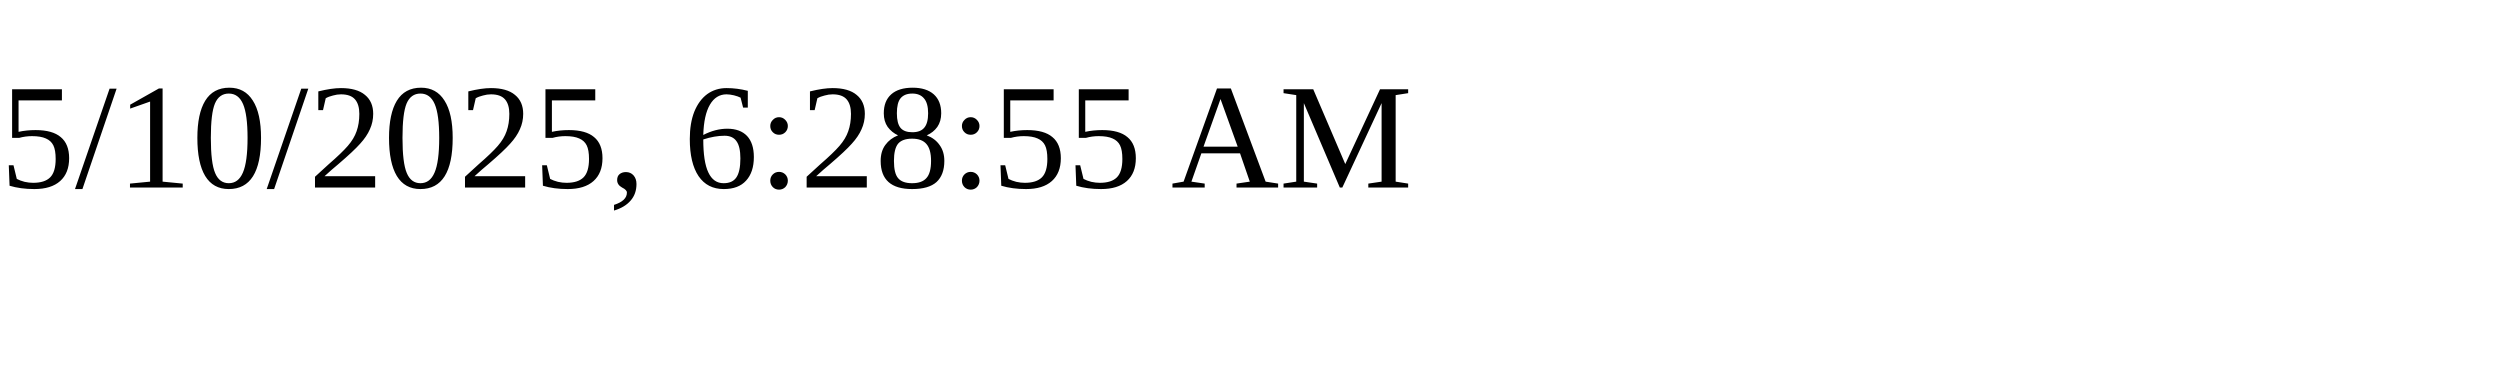
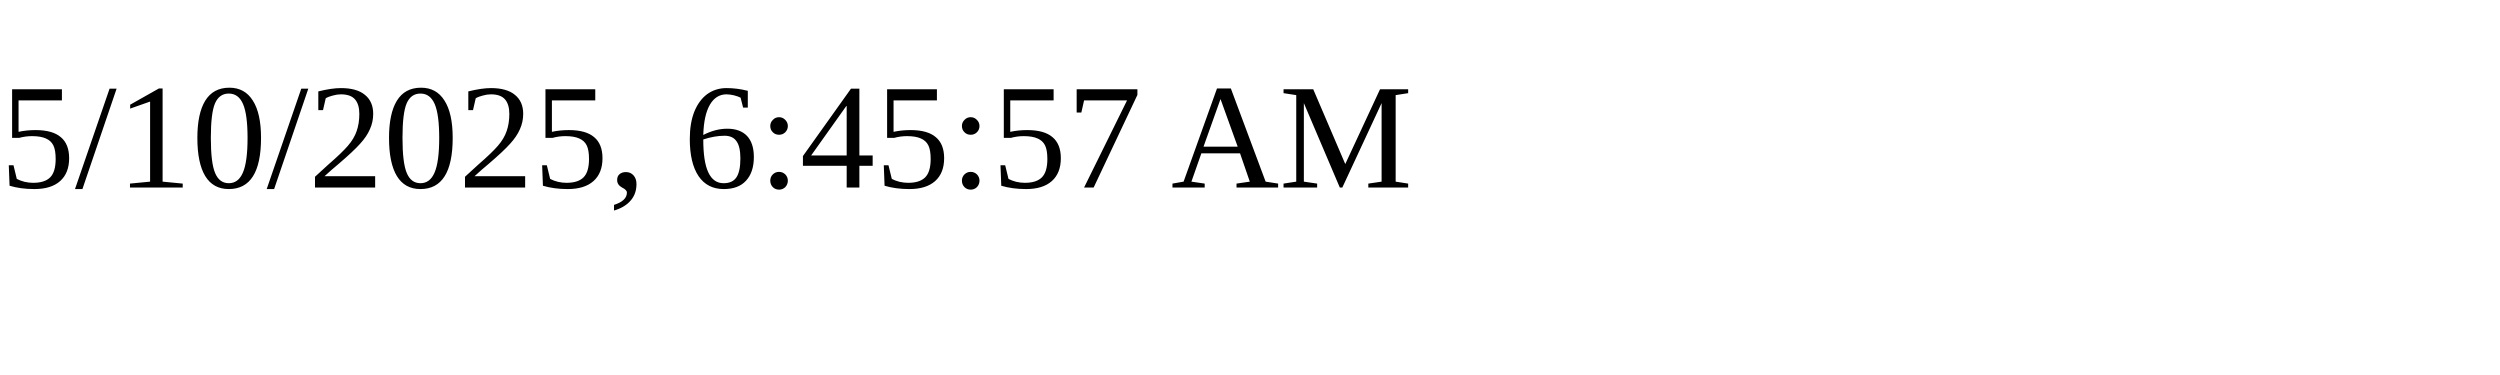
<svg xmlns="http://www.w3.org/2000/svg" height="30" width="200">
-   <text x="0" y="15">5/10/2025, 6:28:55 AM</text>
+   <text x="0" y="15">5/10/2025, 6:45:57 AM</text>
</svg>
